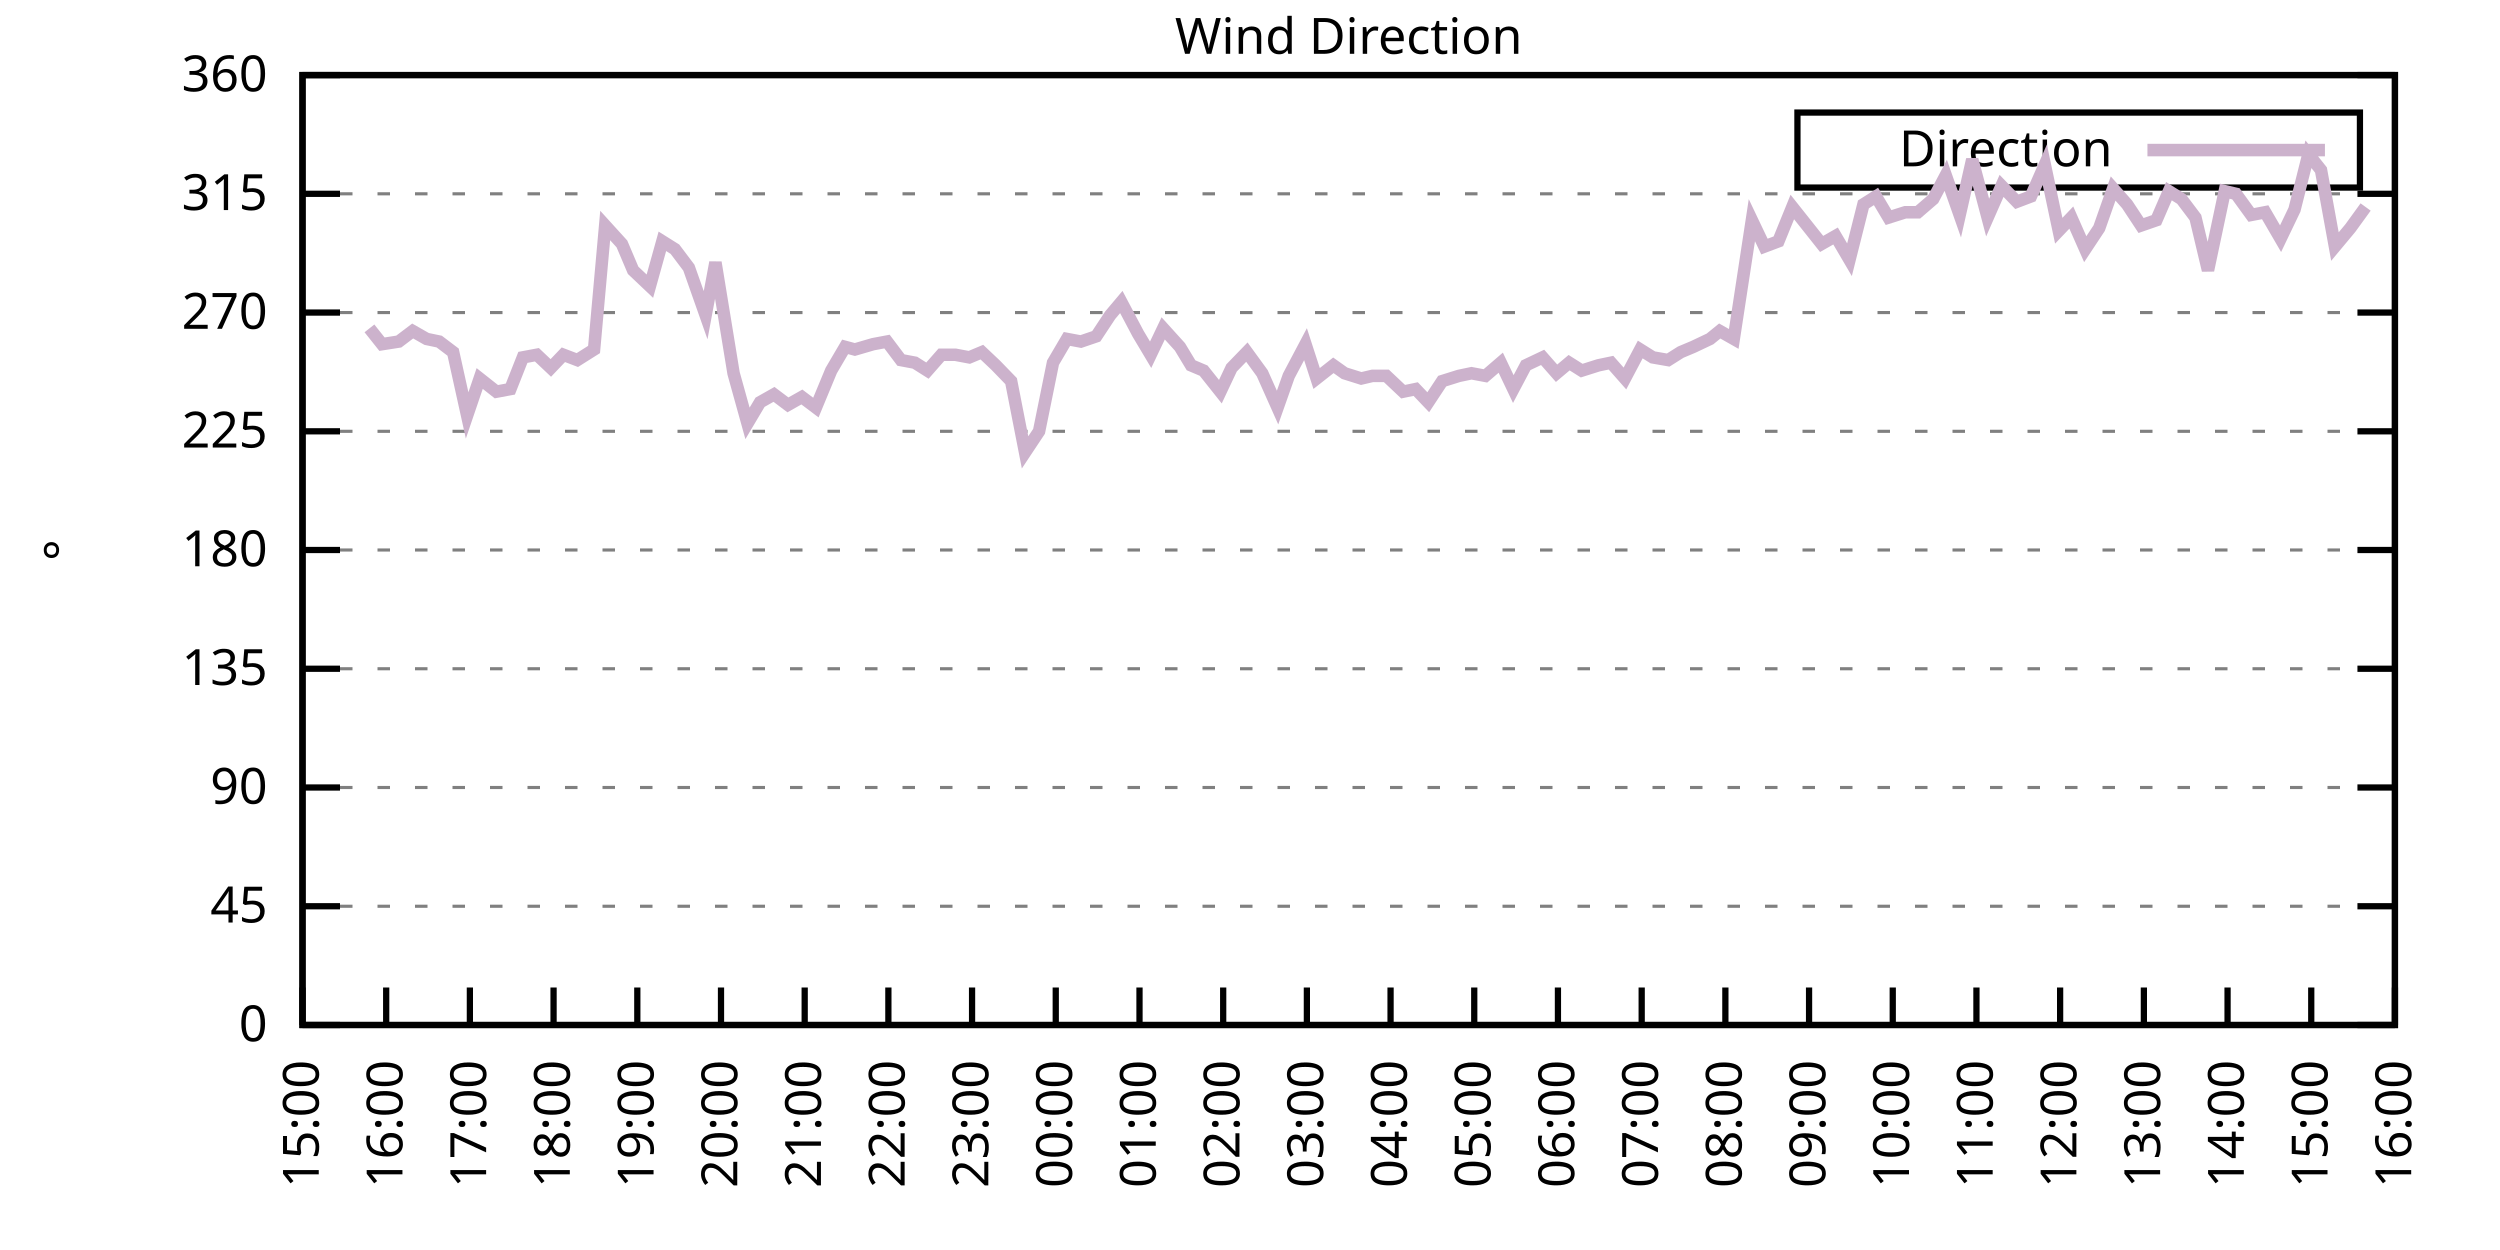
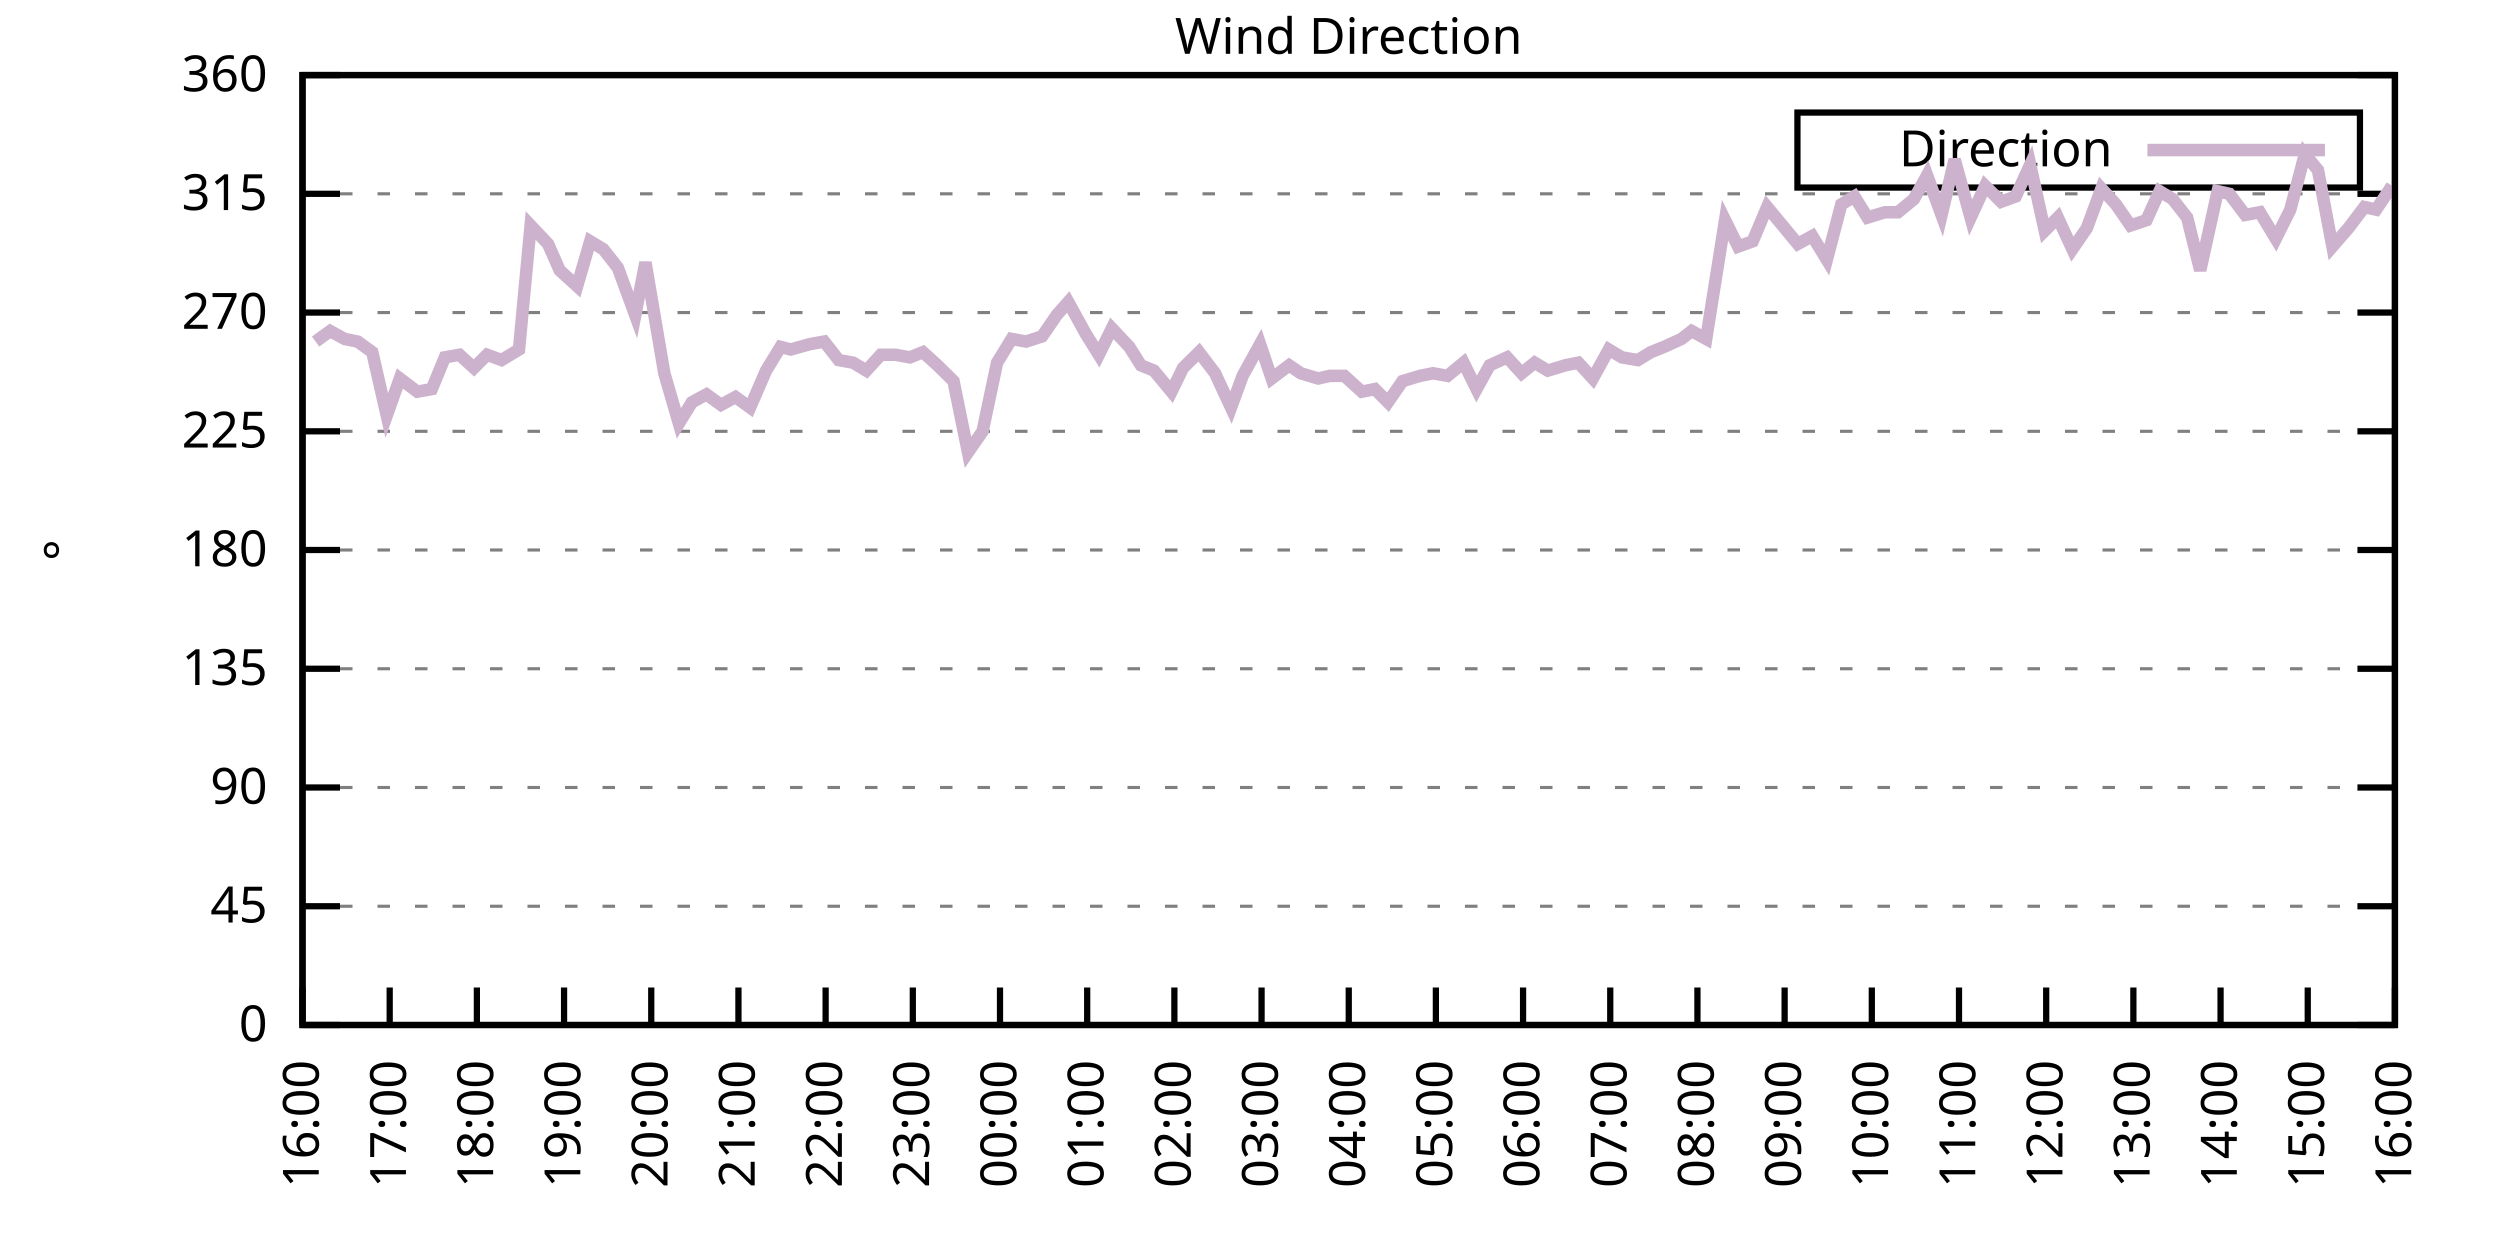
<svg xmlns="http://www.w3.org/2000/svg" xmlns:xlink="http://www.w3.org/1999/xlink" width="400" height="200" viewBox="0 0 400 200">
  <g id="gnuplot_canvas">
    <rect x="0" y="0" width="400" height="200" fill="none" />
    <defs>
      <circle id="gpDot" r="0.5" stroke-width="0.5" stroke="currentColor" />
      <path id="gpPt0" stroke-width="0.333" stroke="currentColor" d="M-1,0 h2 M0,-1 v2" />
      <path id="gpPt1" stroke-width="0.333" stroke="currentColor" d="M-1,-1 L1,1 M1,-1 L-1,1" />
      <path id="gpPt2" stroke-width="0.333" stroke="currentColor" d="M-1,0 L1,0 M0,-1 L0,1 M-1,-1 L1,1 M-1,1 L1,-1" />
      <rect id="gpPt3" stroke-width="0.333" stroke="currentColor" x="-1" y="-1" width="2" height="2" />
      <rect id="gpPt4" stroke-width="0.333" stroke="currentColor" fill="currentColor" x="-1" y="-1" width="2" height="2" />
      <circle id="gpPt5" stroke-width="0.333" stroke="currentColor" cx="0" cy="0" r="1" />
      <use xlink:href="#gpPt5" id="gpPt6" fill="currentColor" stroke="none" />
      <path id="gpPt7" stroke-width="0.333" stroke="currentColor" d="M0,-1.33 L-1.33,0.67 L1.33,0.67 z" />
      <use xlink:href="#gpPt7" id="gpPt8" fill="currentColor" stroke="none" />
      <use xlink:href="#gpPt7" id="gpPt9" stroke="currentColor" transform="rotate(180)" />
      <use xlink:href="#gpPt9" id="gpPt10" fill="currentColor" stroke="none" />
      <use xlink:href="#gpPt3" id="gpPt11" stroke="currentColor" transform="rotate(45)" />
      <use xlink:href="#gpPt11" id="gpPt12" fill="currentColor" stroke="none" />
      <path id="gpPt13" stroke-width="0.333" stroke="currentColor" d="M0,1.330 L1.265,0.411 L0.782,-1.067 L-0.782,-1.076 L-1.265,0.411 z" />
      <use xlink:href="#gpPt13" id="gpPt14" fill="currentColor" stroke="none" />
      <filter id="textbox" filterUnits="objectBoundingBox" x="0" y="0" height="1" width="1">
        <feFlood flood-color="white" flood-opacity="1" result="bgnd" />
        <feComposite in="SourceGraphic" in2="bgnd" operator="atop" />
      </filter>
      <filter id="greybox" filterUnits="objectBoundingBox" x="0" y="0" height="1" width="1">
        <feFlood flood-color="lightgrey" flood-opacity="1" result="grey" />
        <feComposite in="SourceGraphic" in2="grey" operator="atop" />
      </filter>
    </defs>
    <g fill="none" color="white" stroke="currentColor" stroke-width="1.00" stroke-linecap="butt" stroke-linejoin="miter">
</g>
    <g fill="none" color="black" stroke="currentColor" stroke-width="1.00" stroke-linecap="butt" stroke-linejoin="miter">
      <g stroke="none" shape-rendering="crispEdges">
        <polygon fill="rgb(255, 255, 255)" points="48.40,164.00 383.18,164.00 383.18,12.02 48.40,12.02 " />
      </g>
    </g>
    <g fill="none" color="black" stroke="currentColor" stroke-width="1.00" stroke-linecap="butt" stroke-linejoin="miter">
</g>
    <g fill="none" color="black" stroke="black" stroke-width="0.50" stroke-linecap="butt" stroke-linejoin="miter">
</g>
    <g fill="none" color="gray" stroke="currentColor" stroke-width="0.50" stroke-linecap="butt" stroke-linejoin="miter">
      <path stroke="gray" stroke-dasharray="2,4" class="gridline" d="M48.40,164.00 L383.19,164.00  " />
    </g>
    <g fill="none" color="gray" stroke="gray" stroke-width="1.00" stroke-linecap="butt" stroke-linejoin="miter">
</g>
    <g fill="none" color="black" stroke="currentColor" stroke-width="1.00" stroke-linecap="butt" stroke-linejoin="miter">
      <path stroke="black" d="M48.40,164.00 L54.40,164.00 M383.19,164.00 L377.19,164.00  " />
      <g transform="translate(42.80,166.60)" stroke="none" fill="black" font-family="Sans" font-size="8.00" text-anchor="end">
        <text>
          <tspan font-family="Sans"> 0</tspan>
        </text>
      </g>
    </g>
    <g fill="none" color="black" stroke="currentColor" stroke-width="1.00" stroke-linecap="butt" stroke-linejoin="miter">
</g>
    <g fill="none" color="black" stroke="black" stroke-width="0.50" stroke-linecap="butt" stroke-linejoin="miter">
</g>
    <g fill="none" color="gray" stroke="currentColor" stroke-width="0.50" stroke-linecap="butt" stroke-linejoin="miter">
      <path stroke="gray" stroke-dasharray="2,4" class="gridline" d="M48.40,145.00 L383.19,145.00  " />
    </g>
    <g fill="none" color="gray" stroke="gray" stroke-width="1.00" stroke-linecap="butt" stroke-linejoin="miter">
</g>
    <g fill="none" color="black" stroke="currentColor" stroke-width="1.00" stroke-linecap="butt" stroke-linejoin="miter">
      <path stroke="black" d="M48.40,145.00 L54.40,145.00 M383.19,145.00 L377.19,145.00  " />
      <g transform="translate(42.80,147.60)" stroke="none" fill="black" font-family="Sans" font-size="8.00" text-anchor="end">
        <text>
          <tspan font-family="Sans"> 45</tspan>
        </text>
      </g>
    </g>
    <g fill="none" color="black" stroke="currentColor" stroke-width="1.00" stroke-linecap="butt" stroke-linejoin="miter">
</g>
    <g fill="none" color="black" stroke="black" stroke-width="0.50" stroke-linecap="butt" stroke-linejoin="miter">
</g>
    <g fill="none" color="gray" stroke="currentColor" stroke-width="0.50" stroke-linecap="butt" stroke-linejoin="miter">
      <path stroke="gray" stroke-dasharray="2,4" class="gridline" d="M48.40,126.00 L383.19,126.00  " />
    </g>
    <g fill="none" color="gray" stroke="gray" stroke-width="1.00" stroke-linecap="butt" stroke-linejoin="miter">
</g>
    <g fill="none" color="black" stroke="currentColor" stroke-width="1.00" stroke-linecap="butt" stroke-linejoin="miter">
      <path stroke="black" d="M48.40,126.00 L54.40,126.00 M383.19,126.00 L377.19,126.00  " />
      <g transform="translate(42.80,128.60)" stroke="none" fill="black" font-family="Sans" font-size="8.00" text-anchor="end">
        <text>
          <tspan font-family="Sans"> 90</tspan>
        </text>
      </g>
    </g>
    <g fill="none" color="black" stroke="currentColor" stroke-width="1.00" stroke-linecap="butt" stroke-linejoin="miter">
</g>
    <g fill="none" color="black" stroke="black" stroke-width="0.50" stroke-linecap="butt" stroke-linejoin="miter">
</g>
    <g fill="none" color="gray" stroke="currentColor" stroke-width="0.50" stroke-linecap="butt" stroke-linejoin="miter">
      <path stroke="gray" stroke-dasharray="2,4" class="gridline" d="M48.40,107.00 L383.19,107.00  " />
    </g>
    <g fill="none" color="gray" stroke="gray" stroke-width="1.00" stroke-linecap="butt" stroke-linejoin="miter">
</g>
    <g fill="none" color="black" stroke="currentColor" stroke-width="1.00" stroke-linecap="butt" stroke-linejoin="miter">
      <path stroke="black" d="M48.40,107.00 L54.40,107.00 M383.19,107.00 L377.19,107.00  " />
      <g transform="translate(42.80,109.60)" stroke="none" fill="black" font-family="Sans" font-size="8.00" text-anchor="end">
        <text>
          <tspan font-family="Sans"> 135</tspan>
        </text>
      </g>
    </g>
    <g fill="none" color="black" stroke="currentColor" stroke-width="1.00" stroke-linecap="butt" stroke-linejoin="miter">
</g>
    <g fill="none" color="black" stroke="black" stroke-width="0.50" stroke-linecap="butt" stroke-linejoin="miter">
</g>
    <g fill="none" color="gray" stroke="currentColor" stroke-width="0.50" stroke-linecap="butt" stroke-linejoin="miter">
      <path stroke="gray" stroke-dasharray="2,4" class="gridline" d="M48.40,88.00 L383.19,88.00  " />
    </g>
    <g fill="none" color="gray" stroke="gray" stroke-width="1.00" stroke-linecap="butt" stroke-linejoin="miter">
</g>
    <g fill="none" color="black" stroke="currentColor" stroke-width="1.00" stroke-linecap="butt" stroke-linejoin="miter">
      <path stroke="black" d="M48.40,88.00 L54.40,88.00 M383.19,88.00 L377.19,88.00  " />
      <g transform="translate(42.80,90.60)" stroke="none" fill="black" font-family="Sans" font-size="8.00" text-anchor="end">
        <text>
          <tspan font-family="Sans"> 180</tspan>
        </text>
      </g>
    </g>
    <g fill="none" color="black" stroke="currentColor" stroke-width="1.00" stroke-linecap="butt" stroke-linejoin="miter">
</g>
    <g fill="none" color="black" stroke="black" stroke-width="0.50" stroke-linecap="butt" stroke-linejoin="miter">
</g>
    <g fill="none" color="gray" stroke="currentColor" stroke-width="0.50" stroke-linecap="butt" stroke-linejoin="miter">
      <path stroke="gray" stroke-dasharray="2,4" class="gridline" d="M48.40,69.01 L383.19,69.01  " />
    </g>
    <g fill="none" color="gray" stroke="gray" stroke-width="1.00" stroke-linecap="butt" stroke-linejoin="miter">
</g>
    <g fill="none" color="black" stroke="currentColor" stroke-width="1.00" stroke-linecap="butt" stroke-linejoin="miter">
      <path stroke="black" d="M48.40,69.01 L54.40,69.01 M383.19,69.01 L377.19,69.01  " />
      <g transform="translate(42.80,71.61)" stroke="none" fill="black" font-family="Sans" font-size="8.00" text-anchor="end">
        <text>
          <tspan font-family="Sans"> 225</tspan>
        </text>
      </g>
    </g>
    <g fill="none" color="black" stroke="currentColor" stroke-width="1.00" stroke-linecap="butt" stroke-linejoin="miter">
</g>
    <g fill="none" color="black" stroke="black" stroke-width="0.50" stroke-linecap="butt" stroke-linejoin="miter">
</g>
    <g fill="none" color="gray" stroke="currentColor" stroke-width="0.50" stroke-linecap="butt" stroke-linejoin="miter">
      <path stroke="gray" stroke-dasharray="2,4" class="gridline" d="M48.40,50.01 L383.19,50.01  " />
    </g>
    <g fill="none" color="gray" stroke="gray" stroke-width="1.00" stroke-linecap="butt" stroke-linejoin="miter">
</g>
    <g fill="none" color="black" stroke="currentColor" stroke-width="1.00" stroke-linecap="butt" stroke-linejoin="miter">
      <path stroke="black" d="M48.40,50.01 L54.40,50.01 M383.19,50.01 L377.19,50.01  " />
      <g transform="translate(42.80,52.61)" stroke="none" fill="black" font-family="Sans" font-size="8.00" text-anchor="end">
        <text>
          <tspan font-family="Sans"> 270</tspan>
        </text>
      </g>
    </g>
    <g fill="none" color="black" stroke="currentColor" stroke-width="1.00" stroke-linecap="butt" stroke-linejoin="miter">
</g>
    <g fill="none" color="black" stroke="black" stroke-width="0.50" stroke-linecap="butt" stroke-linejoin="miter">
</g>
    <g fill="none" color="gray" stroke="currentColor" stroke-width="0.50" stroke-linecap="butt" stroke-linejoin="miter">
      <path stroke="gray" stroke-dasharray="2,4" class="gridline" d="M48.40,31.01 L383.19,31.01  " />
    </g>
    <g fill="none" color="gray" stroke="gray" stroke-width="1.00" stroke-linecap="butt" stroke-linejoin="miter">
</g>
    <g fill="none" color="black" stroke="currentColor" stroke-width="1.00" stroke-linecap="butt" stroke-linejoin="miter">
      <path stroke="black" d="M48.40,31.01 L54.40,31.01 M383.19,31.01 L377.19,31.01  " />
      <g transform="translate(42.80,33.61)" stroke="none" fill="black" font-family="Sans" font-size="8.00" text-anchor="end">
        <text>
          <tspan font-family="Sans"> 315</tspan>
        </text>
      </g>
    </g>
    <g fill="none" color="black" stroke="currentColor" stroke-width="1.00" stroke-linecap="butt" stroke-linejoin="miter">
</g>
    <g fill="none" color="black" stroke="black" stroke-width="0.50" stroke-linecap="butt" stroke-linejoin="miter">
</g>
    <g fill="none" color="gray" stroke="currentColor" stroke-width="0.50" stroke-linecap="butt" stroke-linejoin="miter">
      <path stroke="gray" stroke-dasharray="2,4" class="gridline" d="M48.40,12.01 L383.19,12.01  " />
    </g>
    <g fill="none" color="gray" stroke="gray" stroke-width="1.00" stroke-linecap="butt" stroke-linejoin="miter">
</g>
    <g fill="none" color="black" stroke="currentColor" stroke-width="1.00" stroke-linecap="butt" stroke-linejoin="miter">
      <path stroke="black" d="M48.40,12.01 L54.40,12.01 M383.19,12.01 L377.19,12.01  " />
      <g transform="translate(42.80,14.61)" stroke="none" fill="black" font-family="Sans" font-size="8.00" text-anchor="end">
        <text>
          <tspan font-family="Sans"> 360</tspan>
        </text>
      </g>
    </g>
    <g fill="none" color="black" stroke="currentColor" stroke-width="1.00" stroke-linecap="butt" stroke-linejoin="miter">
      <path stroke="black" d="M48.40,164.00 L48.40,158.00  " />
      <g transform="translate(51.00,169.60) rotate(270.00)" stroke="none" fill="black" font-family="Sans" font-size="8.00" text-anchor="end">
        <text>
-           <tspan font-family="Sans">15:00</tspan>
-         </text>
-       </g>
-     </g>
-     <g fill="none" color="black" stroke="currentColor" stroke-width="1.00" stroke-linecap="butt" stroke-linejoin="miter">
-       <path stroke="black" d="M61.79,164.00 L61.79,158.00  " />
-       <g transform="translate(64.39,169.60) rotate(270.00)" stroke="none" fill="black" font-family="Sans" font-size="8.00" text-anchor="end">
-         <text>
          <tspan font-family="Sans">16:00</tspan>
        </text>
      </g>
    </g>
    <g fill="none" color="black" stroke="currentColor" stroke-width="1.00" stroke-linecap="butt" stroke-linejoin="miter">
-       <path stroke="black" d="M75.18,164.00 L75.18,158.00  " />
-       <g transform="translate(77.78,169.60) rotate(270.00)" stroke="none" fill="black" font-family="Sans" font-size="8.00" text-anchor="end">
+       <path stroke="black" d="M62.35,164.00 L62.35,158.00  " />
+       <g transform="translate(64.95,169.60) rotate(270.00)" stroke="none" fill="black" font-family="Sans" font-size="8.00" text-anchor="end">
        <text>
          <tspan font-family="Sans">17:00</tspan>
        </text>
      </g>
    </g>
    <g fill="none" color="black" stroke="currentColor" stroke-width="1.00" stroke-linecap="butt" stroke-linejoin="miter">
-       <path stroke="black" d="M88.57,164.00 L88.57,158.00  " />
-       <g transform="translate(91.17,169.60) rotate(270.00)" stroke="none" fill="black" font-family="Sans" font-size="8.00" text-anchor="end">
+       <path stroke="black" d="M76.30,164.00 L76.30,158.00  " />
+       <g transform="translate(78.90,169.60) rotate(270.00)" stroke="none" fill="black" font-family="Sans" font-size="8.00" text-anchor="end">
        <text>
          <tspan font-family="Sans">18:00</tspan>
        </text>
      </g>
    </g>
    <g fill="none" color="black" stroke="currentColor" stroke-width="1.00" stroke-linecap="butt" stroke-linejoin="miter">
-       <path stroke="black" d="M101.97,164.00 L101.97,158.00  " />
-       <g transform="translate(104.57,169.60) rotate(270.00)" stroke="none" fill="black" font-family="Sans" font-size="8.00" text-anchor="end">
+       <path stroke="black" d="M90.25,164.00 L90.25,158.00  " />
+       <g transform="translate(92.85,169.60) rotate(270.00)" stroke="none" fill="black" font-family="Sans" font-size="8.00" text-anchor="end">
        <text>
          <tspan font-family="Sans">19:00</tspan>
        </text>
      </g>
    </g>
    <g fill="none" color="black" stroke="currentColor" stroke-width="1.00" stroke-linecap="butt" stroke-linejoin="miter">
-       <path stroke="black" d="M115.36,164.00 L115.36,158.00  " />
-       <g transform="translate(117.96,169.60) rotate(270.00)" stroke="none" fill="black" font-family="Sans" font-size="8.00" text-anchor="end">
+       <path stroke="black" d="M104.20,164.00 L104.20,158.00  " />
+       <g transform="translate(106.80,169.60) rotate(270.00)" stroke="none" fill="black" font-family="Sans" font-size="8.00" text-anchor="end">
        <text>
          <tspan font-family="Sans">20:00</tspan>
        </text>
      </g>
    </g>
    <g fill="none" color="black" stroke="currentColor" stroke-width="1.00" stroke-linecap="butt" stroke-linejoin="miter">
-       <path stroke="black" d="M128.75,164.00 L128.75,158.00  " />
-       <g transform="translate(131.35,169.60) rotate(270.00)" stroke="none" fill="black" font-family="Sans" font-size="8.00" text-anchor="end">
+       <path stroke="black" d="M118.15,164.00 L118.15,158.00  " />
+       <g transform="translate(120.75,169.60) rotate(270.00)" stroke="none" fill="black" font-family="Sans" font-size="8.00" text-anchor="end">
        <text>
          <tspan font-family="Sans">21:00</tspan>
        </text>
      </g>
    </g>
    <g fill="none" color="black" stroke="currentColor" stroke-width="1.00" stroke-linecap="butt" stroke-linejoin="miter">
-       <path stroke="black" d="M142.14,164.00 L142.14,158.00  " />
-       <g transform="translate(144.74,169.60) rotate(270.00)" stroke="none" fill="black" font-family="Sans" font-size="8.00" text-anchor="end">
+       <path stroke="black" d="M132.10,164.00 L132.10,158.00  " />
+       <g transform="translate(134.70,169.60) rotate(270.00)" stroke="none" fill="black" font-family="Sans" font-size="8.00" text-anchor="end">
        <text>
          <tspan font-family="Sans">22:00</tspan>
        </text>
      </g>
    </g>
    <g fill="none" color="black" stroke="currentColor" stroke-width="1.00" stroke-linecap="butt" stroke-linejoin="miter">
-       <path stroke="black" d="M155.53,164.00 L155.53,158.00  " />
-       <g transform="translate(158.13,169.60) rotate(270.00)" stroke="none" fill="black" font-family="Sans" font-size="8.00" text-anchor="end">
+       <path stroke="black" d="M146.05,164.00 L146.05,158.00  " />
+       <g transform="translate(148.65,169.60) rotate(270.00)" stroke="none" fill="black" font-family="Sans" font-size="8.00" text-anchor="end">
        <text>
          <tspan font-family="Sans">23:00</tspan>
        </text>
      </g>
    </g>
    <g fill="none" color="black" stroke="currentColor" stroke-width="1.00" stroke-linecap="butt" stroke-linejoin="miter">
-       <path stroke="black" d="M168.92,164.00 L168.92,158.00  " />
-       <g transform="translate(171.52,169.60) rotate(270.00)" stroke="none" fill="black" font-family="Sans" font-size="8.00" text-anchor="end">
+       <path stroke="black" d="M160.00,164.00 L160.00,158.00  " />
+       <g transform="translate(162.60,169.60) rotate(270.00)" stroke="none" fill="black" font-family="Sans" font-size="8.00" text-anchor="end">
        <text>
          <tspan font-family="Sans">00:00</tspan>
        </text>
      </g>
    </g>
    <g fill="none" color="black" stroke="currentColor" stroke-width="1.00" stroke-linecap="butt" stroke-linejoin="miter">
-       <path stroke="black" d="M182.32,164.00 L182.32,158.00  " />
-       <g transform="translate(184.92,169.60) rotate(270.00)" stroke="none" fill="black" font-family="Sans" font-size="8.00" text-anchor="end">
+       <path stroke="black" d="M173.95,164.00 L173.95,158.00  " />
+       <g transform="translate(176.55,169.60) rotate(270.00)" stroke="none" fill="black" font-family="Sans" font-size="8.00" text-anchor="end">
        <text>
          <tspan font-family="Sans">01:00</tspan>
        </text>
      </g>
    </g>
    <g fill="none" color="black" stroke="currentColor" stroke-width="1.00" stroke-linecap="butt" stroke-linejoin="miter">
-       <path stroke="black" d="M195.71,164.00 L195.71,158.00  " />
-       <g transform="translate(198.31,169.60) rotate(270.00)" stroke="none" fill="black" font-family="Sans" font-size="8.00" text-anchor="end">
+       <path stroke="black" d="M187.90,164.00 L187.90,158.00  " />
+       <g transform="translate(190.50,169.60) rotate(270.00)" stroke="none" fill="black" font-family="Sans" font-size="8.00" text-anchor="end">
        <text>
          <tspan font-family="Sans">02:00</tspan>
        </text>
      </g>
    </g>
    <g fill="none" color="black" stroke="currentColor" stroke-width="1.00" stroke-linecap="butt" stroke-linejoin="miter">
-       <path stroke="black" d="M209.10,164.00 L209.10,158.00  " />
-       <g transform="translate(211.70,169.60) rotate(270.00)" stroke="none" fill="black" font-family="Sans" font-size="8.00" text-anchor="end">
+       <path stroke="black" d="M201.85,164.00 L201.85,158.00  " />
+       <g transform="translate(204.45,169.60) rotate(270.00)" stroke="none" fill="black" font-family="Sans" font-size="8.00" text-anchor="end">
        <text>
          <tspan font-family="Sans">03:00</tspan>
        </text>
      </g>
    </g>
    <g fill="none" color="black" stroke="currentColor" stroke-width="1.00" stroke-linecap="butt" stroke-linejoin="miter">
-       <path stroke="black" d="M222.49,164.00 L222.49,158.00  " />
-       <g transform="translate(225.09,169.60) rotate(270.00)" stroke="none" fill="black" font-family="Sans" font-size="8.00" text-anchor="end">
+       <path stroke="black" d="M215.80,164.00 L215.80,158.00  " />
+       <g transform="translate(218.40,169.60) rotate(270.00)" stroke="none" fill="black" font-family="Sans" font-size="8.00" text-anchor="end">
        <text>
          <tspan font-family="Sans">04:00</tspan>
        </text>
      </g>
    </g>
    <g fill="none" color="black" stroke="currentColor" stroke-width="1.00" stroke-linecap="butt" stroke-linejoin="miter">
-       <path stroke="black" d="M235.88,164.00 L235.88,158.00  " />
-       <g transform="translate(238.48,169.60) rotate(270.00)" stroke="none" fill="black" font-family="Sans" font-size="8.00" text-anchor="end">
+       <path stroke="black" d="M229.74,164.00 L229.74,158.00  " />
+       <g transform="translate(232.34,169.60) rotate(270.00)" stroke="none" fill="black" font-family="Sans" font-size="8.00" text-anchor="end">
        <text>
          <tspan font-family="Sans">05:00</tspan>
        </text>
      </g>
    </g>
    <g fill="none" color="black" stroke="currentColor" stroke-width="1.00" stroke-linecap="butt" stroke-linejoin="miter">
-       <path stroke="black" d="M249.27,164.00 L249.27,158.00  " />
-       <g transform="translate(251.87,169.60) rotate(270.00)" stroke="none" fill="black" font-family="Sans" font-size="8.00" text-anchor="end">
+       <path stroke="black" d="M243.69,164.00 L243.69,158.00  " />
+       <g transform="translate(246.29,169.60) rotate(270.00)" stroke="none" fill="black" font-family="Sans" font-size="8.00" text-anchor="end">
        <text>
          <tspan font-family="Sans">06:00</tspan>
        </text>
      </g>
    </g>
    <g fill="none" color="black" stroke="currentColor" stroke-width="1.00" stroke-linecap="butt" stroke-linejoin="miter">
-       <path stroke="black" d="M262.67,164.00 L262.67,158.00  " />
-       <g transform="translate(265.27,169.60) rotate(270.00)" stroke="none" fill="black" font-family="Sans" font-size="8.00" text-anchor="end">
+       <path stroke="black" d="M257.64,164.00 L257.64,158.00  " />
+       <g transform="translate(260.24,169.60) rotate(270.00)" stroke="none" fill="black" font-family="Sans" font-size="8.00" text-anchor="end">
        <text>
          <tspan font-family="Sans">07:00</tspan>
        </text>
      </g>
    </g>
    <g fill="none" color="black" stroke="currentColor" stroke-width="1.00" stroke-linecap="butt" stroke-linejoin="miter">
-       <path stroke="black" d="M276.06,164.00 L276.06,158.00  " />
-       <g transform="translate(278.66,169.60) rotate(270.00)" stroke="none" fill="black" font-family="Sans" font-size="8.00" text-anchor="end">
+       <path stroke="black" d="M271.59,164.00 L271.59,158.00  " />
+       <g transform="translate(274.19,169.60) rotate(270.00)" stroke="none" fill="black" font-family="Sans" font-size="8.00" text-anchor="end">
        <text>
          <tspan font-family="Sans">08:00</tspan>
        </text>
      </g>
    </g>
    <g fill="none" color="black" stroke="currentColor" stroke-width="1.00" stroke-linecap="butt" stroke-linejoin="miter">
-       <path stroke="black" d="M289.45,164.00 L289.45,158.00  " />
-       <g transform="translate(292.05,169.60) rotate(270.00)" stroke="none" fill="black" font-family="Sans" font-size="8.00" text-anchor="end">
+       <path stroke="black" d="M285.54,164.00 L285.54,158.00  " />
+       <g transform="translate(288.14,169.60) rotate(270.00)" stroke="none" fill="black" font-family="Sans" font-size="8.00" text-anchor="end">
        <text>
          <tspan font-family="Sans">09:00</tspan>
        </text>
      </g>
    </g>
    <g fill="none" color="black" stroke="currentColor" stroke-width="1.00" stroke-linecap="butt" stroke-linejoin="miter">
-       <path stroke="black" d="M302.84,164.00 L302.84,158.00  " />
-       <g transform="translate(305.44,169.60) rotate(270.00)" stroke="none" fill="black" font-family="Sans" font-size="8.00" text-anchor="end">
+       <path stroke="black" d="M299.49,164.00 L299.49,158.00  " />
+       <g transform="translate(302.09,169.60) rotate(270.00)" stroke="none" fill="black" font-family="Sans" font-size="8.00" text-anchor="end">
        <text>
          <tspan font-family="Sans">10:00</tspan>
        </text>
      </g>
    </g>
    <g fill="none" color="black" stroke="currentColor" stroke-width="1.00" stroke-linecap="butt" stroke-linejoin="miter">
-       <path stroke="black" d="M316.23,164.00 L316.23,158.00  " />
-       <g transform="translate(318.83,169.60) rotate(270.00)" stroke="none" fill="black" font-family="Sans" font-size="8.00" text-anchor="end">
+       <path stroke="black" d="M313.44,164.00 L313.44,158.00  " />
+       <g transform="translate(316.04,169.60) rotate(270.00)" stroke="none" fill="black" font-family="Sans" font-size="8.00" text-anchor="end">
        <text>
          <tspan font-family="Sans">11:00</tspan>
        </text>
      </g>
    </g>
    <g fill="none" color="black" stroke="currentColor" stroke-width="1.00" stroke-linecap="butt" stroke-linejoin="miter">
-       <path stroke="black" d="M329.62,164.00 L329.62,158.00  " />
-       <g transform="translate(332.22,169.60) rotate(270.00)" stroke="none" fill="black" font-family="Sans" font-size="8.00" text-anchor="end">
+       <path stroke="black" d="M327.39,164.00 L327.39,158.00  " />
+       <g transform="translate(329.99,169.60) rotate(270.00)" stroke="none" fill="black" font-family="Sans" font-size="8.00" text-anchor="end">
        <text>
          <tspan font-family="Sans">12:00</tspan>
        </text>
      </g>
    </g>
    <g fill="none" color="black" stroke="currentColor" stroke-width="1.00" stroke-linecap="butt" stroke-linejoin="miter">
-       <path stroke="black" d="M343.02,164.00 L343.02,158.00  " />
-       <g transform="translate(345.62,169.60) rotate(270.00)" stroke="none" fill="black" font-family="Sans" font-size="8.00" text-anchor="end">
+       <path stroke="black" d="M341.34,164.00 L341.34,158.00  " />
+       <g transform="translate(343.94,169.60) rotate(270.00)" stroke="none" fill="black" font-family="Sans" font-size="8.00" text-anchor="end">
        <text>
          <tspan font-family="Sans">13:00</tspan>
        </text>
      </g>
    </g>
    <g fill="none" color="black" stroke="currentColor" stroke-width="1.00" stroke-linecap="butt" stroke-linejoin="miter">
-       <path stroke="black" d="M356.41,164.00 L356.41,158.00  " />
-       <g transform="translate(359.01,169.60) rotate(270.00)" stroke="none" fill="black" font-family="Sans" font-size="8.00" text-anchor="end">
+       <path stroke="black" d="M355.29,164.00 L355.29,158.00  " />
+       <g transform="translate(357.89,169.60) rotate(270.00)" stroke="none" fill="black" font-family="Sans" font-size="8.00" text-anchor="end">
        <text>
          <tspan font-family="Sans">14:00</tspan>
        </text>
      </g>
    </g>
    <g fill="none" color="black" stroke="currentColor" stroke-width="1.00" stroke-linecap="butt" stroke-linejoin="miter">
-       <path stroke="black" d="M369.80,164.00 L369.80,158.00  " />
-       <g transform="translate(372.40,169.60) rotate(270.00)" stroke="none" fill="black" font-family="Sans" font-size="8.00" text-anchor="end">
+       <path stroke="black" d="M369.24,164.00 L369.24,158.00  " />
+       <g transform="translate(371.84,169.60) rotate(270.00)" stroke="none" fill="black" font-family="Sans" font-size="8.00" text-anchor="end">
        <text>
          <tspan font-family="Sans">15:00</tspan>
        </text>
      </g>
    </g>
    <g fill="none" color="black" stroke="currentColor" stroke-width="1.00" stroke-linecap="butt" stroke-linejoin="miter">
      <path stroke="black" d="M383.19,164.00 L383.19,158.00  " />
      <g transform="translate(385.79,169.60) rotate(270.00)" stroke="none" fill="black" font-family="Sans" font-size="8.00" text-anchor="end">
        <text>
          <tspan font-family="Sans">16:00</tspan>
        </text>
      </g>
    </g>
    <g fill="none" color="black" stroke="currentColor" stroke-width="1.00" stroke-linecap="butt" stroke-linejoin="miter">
</g>
    <g fill="none" color="black" stroke="currentColor" stroke-width="1.00" stroke-linecap="butt" stroke-linejoin="miter">
      <path stroke="black" d="M48.40,12.01 L48.40,164.00 L383.19,164.00 L383.19,12.01 L48.40,12.01 Z  " />
    </g>
    <g fill="none" color="black" stroke="currentColor" stroke-width="1.00" stroke-linecap="butt" stroke-linejoin="miter">
</g>
    <g fill="none" color="black" stroke="currentColor" stroke-width="1.00" stroke-linecap="butt" stroke-linejoin="miter">
      <path stroke="black" d="M287.59,30.01 L287.59,18.01 L377.59,18.01 L377.59,30.01 L287.59,30.01 Z  " />
    </g>
    <g id="Wind_direction_plot_1">
      <g fill="none" color="white" stroke="black" stroke-width="2.00" stroke-linecap="butt" stroke-linejoin="miter">
</g>
      <g fill="none" color="black" stroke="currentColor" stroke-width="2.00" stroke-linecap="butt" stroke-linejoin="miter">
        <g transform="translate(337.99,26.61)" stroke="none" fill="black" font-family="Sans" font-size="8.00" text-anchor="end">
          <text>
            <tspan font-family="Sans">Direction</tspan>
          </text>
        </g>
      </g>
      <g fill="none" color="black" stroke="currentColor" stroke-width="2.00" stroke-linecap="butt" stroke-linejoin="miter">
-         <path stroke="rgb(204, 178, 204)" d="M343.59,24.01 L371.99,24.01 M59.11,52.54 L61.12,55.07 L63.80,54.65 L66.03,52.96 L68.26,54.23 L70.27,54.65   L72.50,56.34 L74.74,66.47 L76.75,60.56 L79.42,62.67 L81.66,62.25 L83.66,57.18 L85.90,56.76 L88.13,58.87   L90.14,56.76 L92.37,57.61 L95.05,55.92 L96.83,36.08 L99.51,39.03 L101.30,43.25 L103.98,45.79 L105.98,38.61   L107.99,39.87 L110.22,42.83 L112.90,50.43 L114.47,41.99 L117.37,59.72 L119.60,67.74 L121.61,64.36 L123.84,63.10   L126.07,64.78 L128.30,63.52 L130.54,65.21 L132.99,59.30 L135.22,55.50 L136.78,55.92 L139.69,55.07 L141.92,54.65   L144.15,57.61 L146.38,58.03 L148.39,59.30 L150.62,56.76 L152.85,56.76 L155.09,57.18 L157.10,56.34 L159.33,58.45   L161.78,60.98 L164.01,72.38 L166.25,69.01 L168.48,58.03 L170.71,54.23 L172.94,54.65 L175.40,53.81 L177.63,50.43   L179.41,48.32 L182.09,53.39 L184.10,56.76 L186.11,52.54 L188.79,55.50 L190.57,58.45 L192.58,59.30 L195.26,62.67   L197.05,58.87 L199.50,56.34 L201.96,59.72 L204.41,65.21 L206.20,60.14 L208.88,55.07 L210.66,60.56 L213.34,58.45   L215.13,59.72 L217.80,60.56 L219.59,60.14 L221.82,60.14 L224.50,62.67 L226.51,62.25 L228.52,64.36 L230.75,60.98   L233.43,60.14 L235.44,59.72 L237.67,60.14 L240.12,58.03 L242.13,62.25 L244.14,58.45 L246.82,57.18 L249.05,59.72   L251.06,58.03 L253.07,59.30 L255.75,58.45 L257.76,58.03 L259.99,60.56 L262.44,55.92 L264.45,57.18 L266.91,57.61   L268.92,56.34 L270.92,55.50 L273.60,54.23 L275.16,52.96 L277.40,54.23 L280.30,35.23 L282.31,39.45 L284.54,38.61   L286.77,33.12 L291.46,39.03 L293.69,37.76 L295.92,41.56 L298.15,32.70 L300.16,31.43 L302.17,34.81 L304.85,33.96   L306.86,33.96 L309.31,31.85 L311.32,28.05 L313.55,34.39 L315.56,25.52 L318.02,34.81 L320.25,29.74 L322.70,32.28   L324.94,31.43 L327.17,26.36 L329.40,36.92 L331.41,34.81 L333.64,39.87 L335.87,36.50 L338.10,30.16 L340.34,32.70   L342.57,36.08 L345.02,35.23 L347.03,30.59 L349.04,31.85 L351.27,34.81 L353.28,43.25 L355.96,30.59 L357.75,31.01   L360.20,34.39 L362.43,33.96 L364.89,38.19 L367.12,33.54 L369.35,24.68 L371.36,27.21 L373.59,39.45 L376.05,36.50   L378.50,33.12  " />
+         <path stroke="rgb(204, 178, 204)" d="M343.59,24.01 L371.99,24.01 M50.49,54.65 L52.82,52.96 L55.14,54.23 L57.23,54.65 L59.56,56.34 L61.88,66.47   L63.98,60.56 L66.77,62.67 L69.09,62.25 L71.18,57.18 L73.51,56.76 L75.83,58.87 L77.93,56.76 L80.25,57.61   L83.04,55.92 L84.90,36.08 L87.69,39.03 L89.55,43.25 L92.34,45.79 L94.43,38.61 L96.53,39.87 L98.85,42.83   L101.64,50.43 L103.27,41.99 L106.29,59.72 L108.62,67.74 L110.71,64.36 L113.03,63.10 L115.36,64.78 L117.68,63.52   L120.01,65.21 L122.57,59.30 L124.89,55.50 L126.52,55.92 L129.54,55.07 L131.87,54.65 L134.19,57.61 L136.51,58.03   L138.61,59.30 L140.93,56.76 L143.26,56.76 L145.58,57.18 L147.67,56.34 L150.00,58.45 L152.56,60.98 L154.88,72.38   L157.21,69.01 L159.53,58.03 L161.86,54.23 L164.18,54.65 L166.74,53.81 L169.06,50.43 L170.92,48.32 L173.71,53.39   L175.81,56.76 L177.90,52.54 L180.69,55.50 L182.55,58.45 L184.64,59.30 L187.43,62.67 L189.29,58.87 L191.85,56.34   L194.41,59.72 L196.96,65.21 L198.82,60.14 L201.61,55.07 L203.47,60.56 L206.26,58.45 L208.12,59.72 L210.91,60.56   L212.77,60.14 L215.10,60.14 L217.89,62.67 L219.98,62.25 L222.07,64.36 L224.40,60.98 L227.19,60.14 L229.28,59.72   L231.60,60.14 L234.16,58.03 L236.25,62.25 L238.35,58.45 L241.14,57.18 L243.46,59.72 L245.55,58.03 L247.65,59.30   L250.44,58.45 L252.53,58.03 L254.85,60.56 L257.41,55.92 L259.50,57.18 L262.06,57.61 L264.15,56.34 L266.25,55.50   L269.04,54.23 L270.66,52.96 L272.99,54.23 L276.01,35.23 L278.10,39.45 L280.43,38.61 L282.75,33.12 L287.64,39.03   L289.96,37.76 L292.29,41.56 L294.61,32.70 L296.70,31.43 L298.80,34.81 L301.58,33.96 L303.68,33.96 L306.23,31.85   L308.33,28.05 L310.65,34.39 L312.74,25.52 L315.30,34.81 L317.63,29.74 L320.18,32.28 L322.51,31.43 L324.83,26.36   L327.16,36.92 L329.25,34.81 L331.58,39.87 L333.90,36.50 L336.23,30.16 L338.55,32.70 L340.88,36.08 L343.43,35.23   L345.53,30.59 L347.62,31.85 L349.94,34.81 L352.04,43.25 L354.83,30.59 L356.69,31.01 L359.24,34.39 L361.57,33.96   L364.13,38.19 L366.45,33.54 L368.78,24.68 L370.87,27.21 L373.19,39.45 L375.75,36.50 L378.31,33.12 L380.17,33.54   L382.73,29.74  " />
      </g>
    </g>
    <g fill="none" color="black" stroke="currentColor" stroke-width="2.00" stroke-linecap="butt" stroke-linejoin="miter">
</g>
    <g fill="none" color="black" stroke="black" stroke-width="1.00" stroke-linecap="butt" stroke-linejoin="miter">
</g>
    <g fill="none" color="black" stroke="currentColor" stroke-width="1.00" stroke-linecap="butt" stroke-linejoin="miter">
      <path stroke="black" d="M48.40,12.01 L48.40,164.00 L383.19,164.00 L383.19,12.01 L48.40,12.01 Z  " />
      <g transform="translate(12.80,88.01) rotate(270.00)" stroke="none" fill="black" font-family="Sans" font-size="8.00" text-anchor="middle">
        <text>
          <tspan font-family="Sans">°</tspan>
        </text>
      </g>
    </g>
    <g fill="none" color="black" stroke="currentColor" stroke-width="1.00" stroke-linecap="butt" stroke-linejoin="miter">
</g>
    <g fill="none" color="black" stroke="currentColor" stroke-width="1.00" stroke-linecap="butt" stroke-linejoin="miter">
      <g transform="translate(215.79,8.61)" stroke="none" fill="black" font-family="Sans" font-size="8.00" text-anchor="middle">
        <text>
          <tspan font-family="Sans">Wind Direction</tspan>
        </text>
      </g>
    </g>
    <g fill="none" color="black" stroke="currentColor" stroke-width="1.00" stroke-linecap="butt" stroke-linejoin="miter">
</g>
  </g>
</svg>
